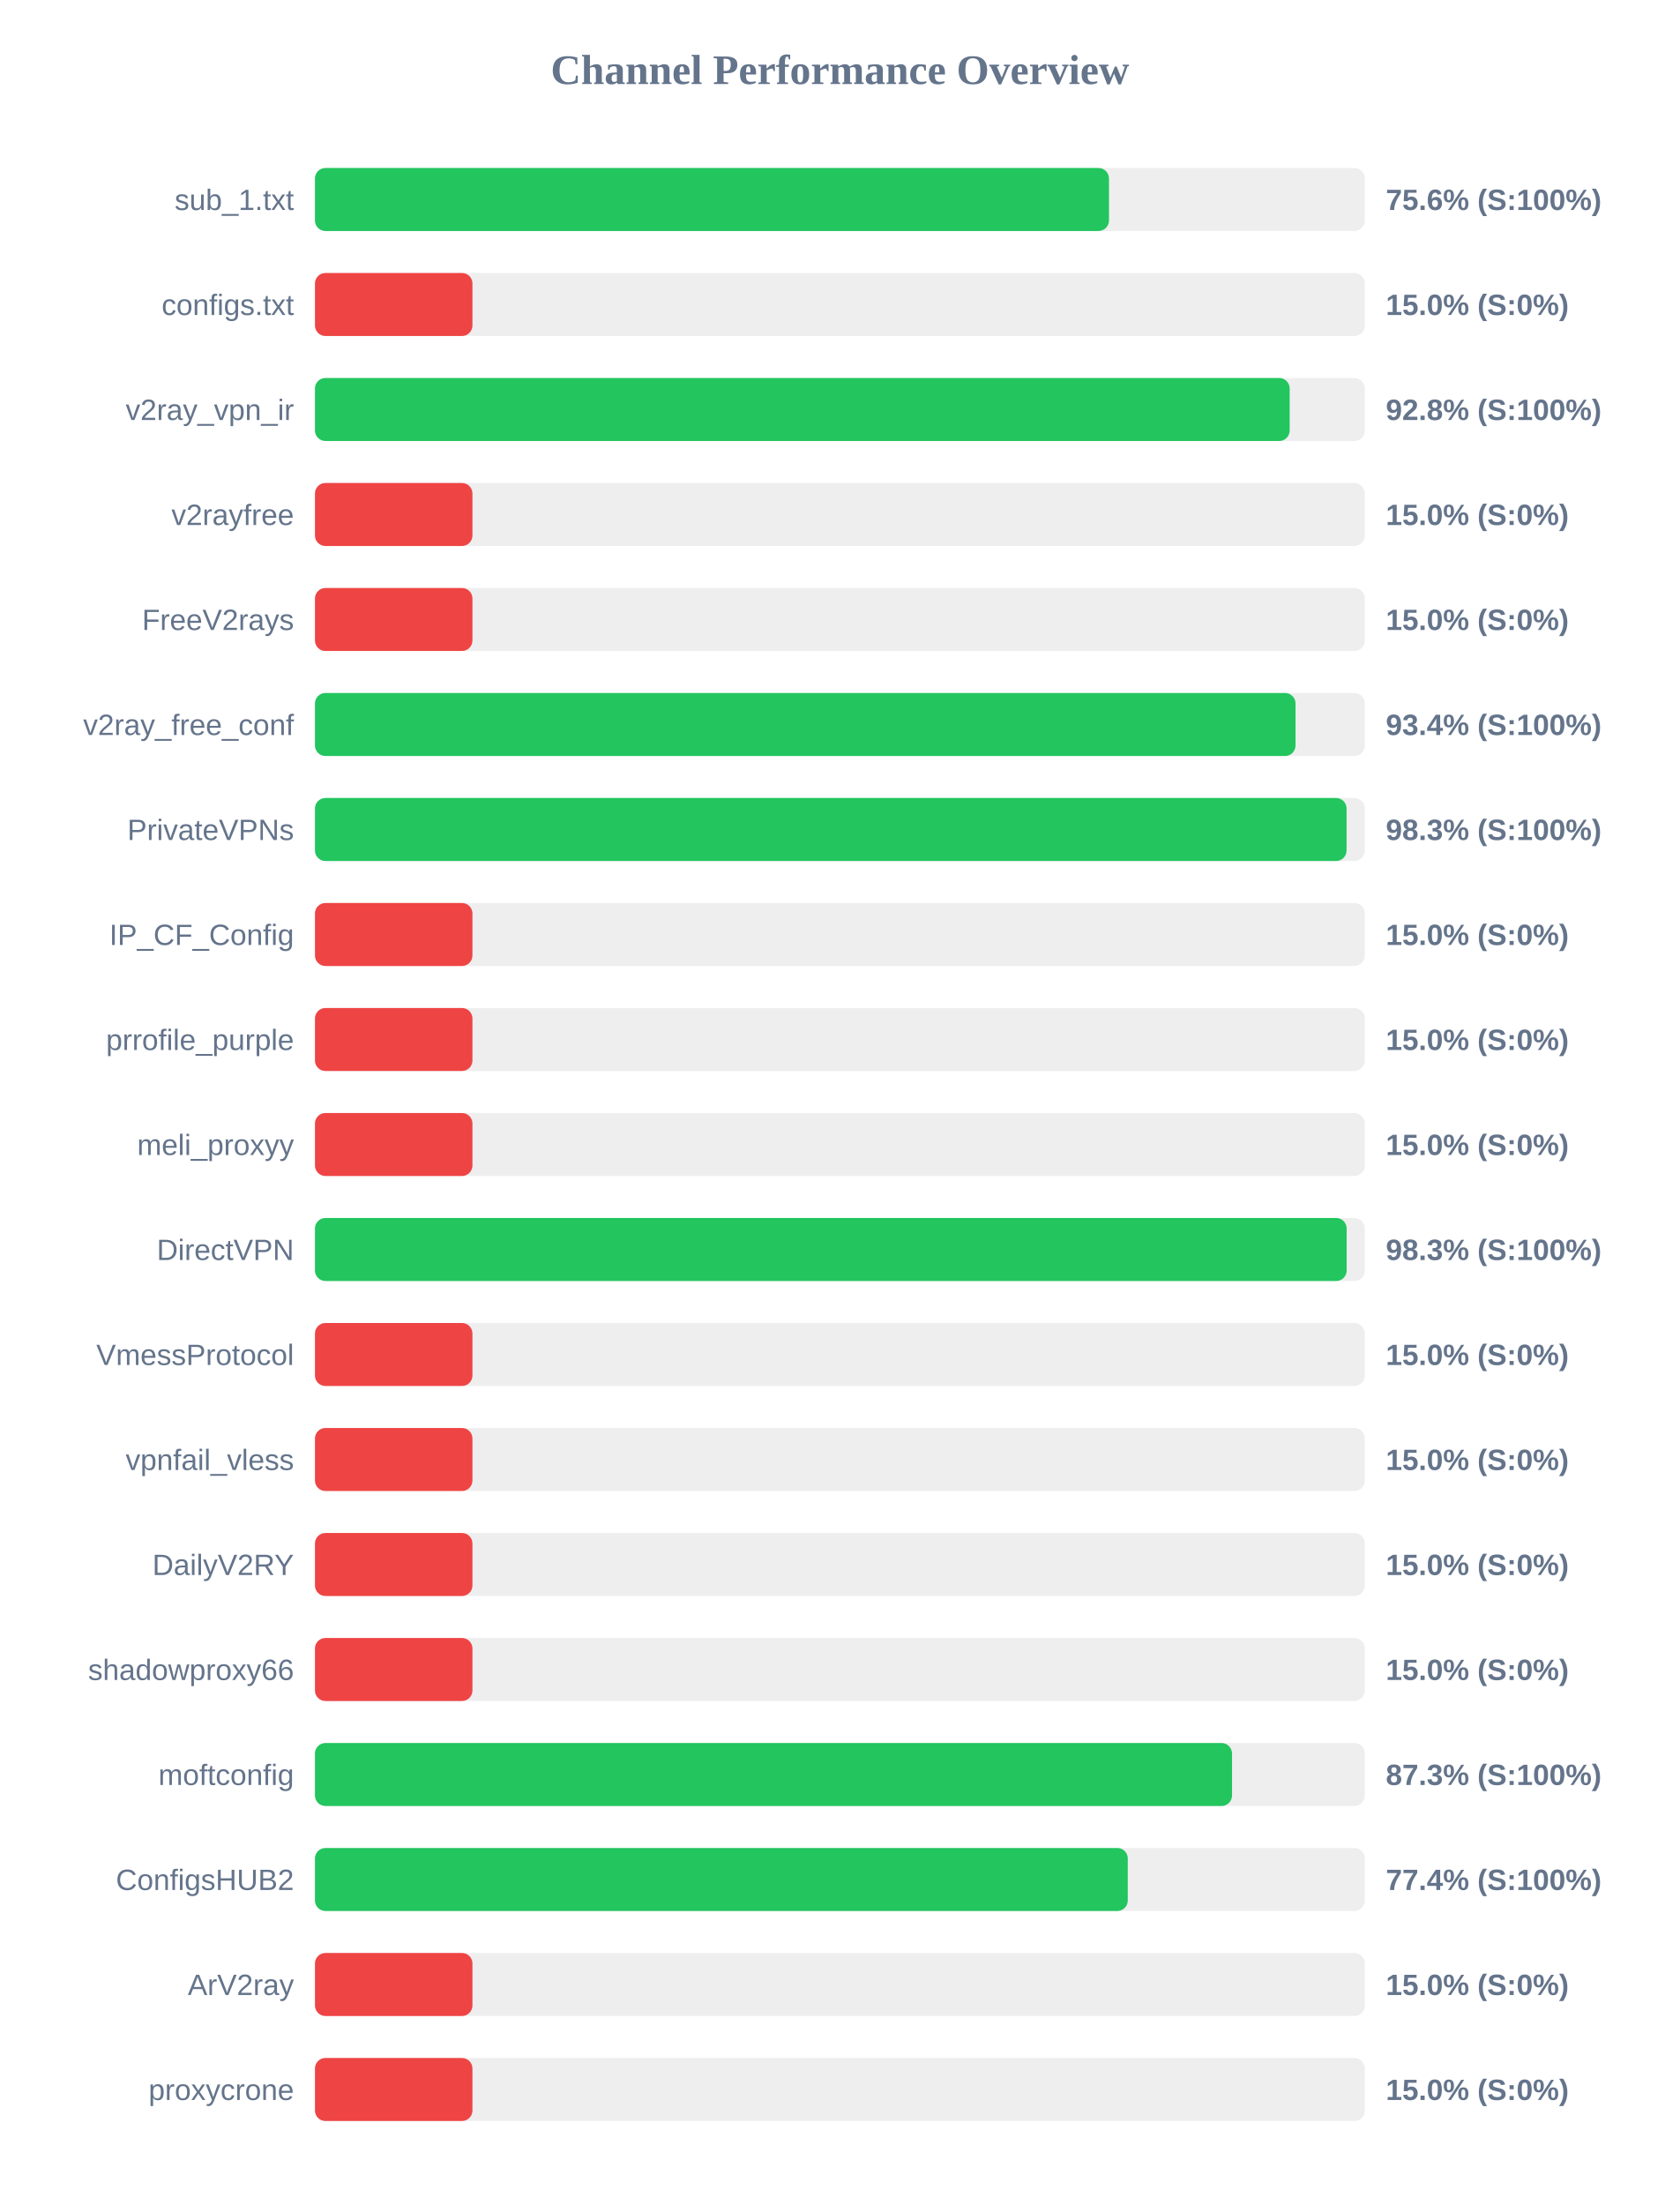
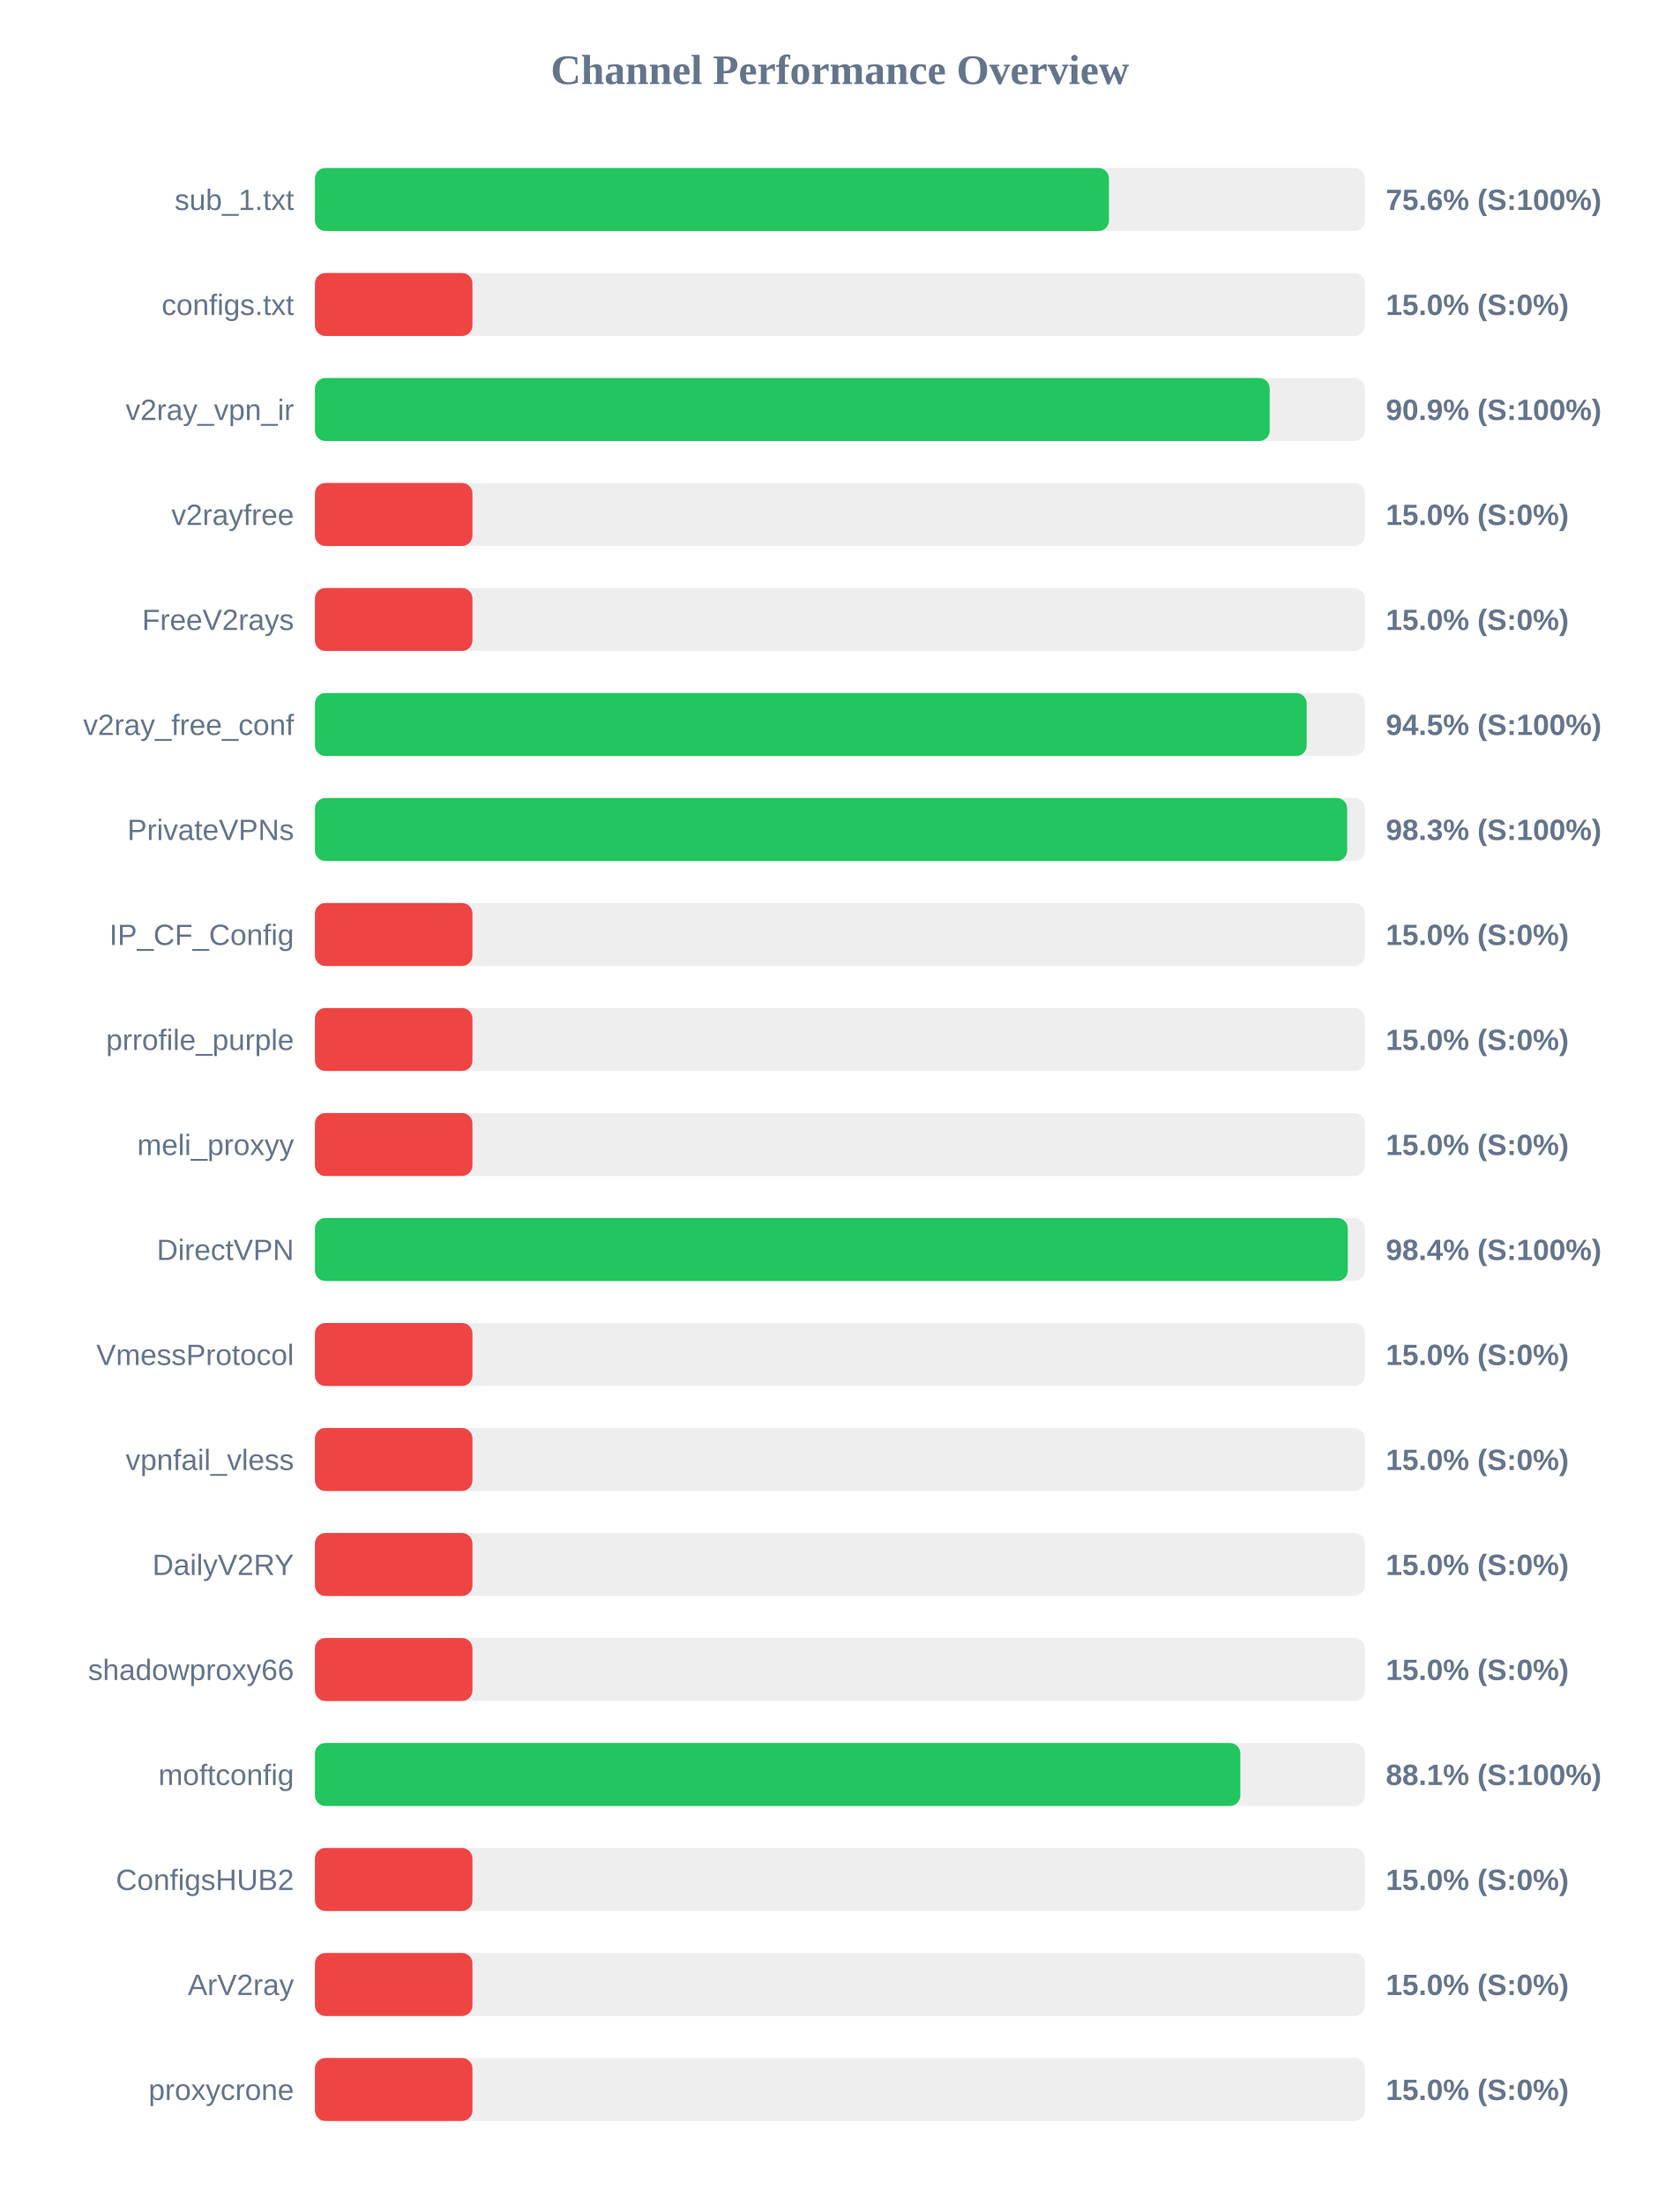
<svg xmlns="http://www.w3.org/2000/svg" width="800" height="1050" version="1.1">
  <style>
        .row { font: 14px Arial; fill: #64748b; }
        .score { font: bold 14px Arial; fill: #64748b; }
    </style>
  <text x="400" y="40" text-anchor="middle" font-size="20px" font-weight="bold" fill="#64748b">Channel Performance Overview</text>
  <rect x="150" y="80" width="500" height="30" fill="#eee" rx="5" />
  <rect x="150" y="80" width="378.15" height="30" fill="#22c55e" rx="5" />
  <text x="140" y="100" text-anchor="end" class="row">sub_1.txt</text>
  <text x="660" y="100" text-anchor="start" class="score">75.6% (S:100%)</text>
  <rect x="150" y="130" width="500" height="30" fill="#eee" rx="5" />
  <rect x="150" y="130" width="75.0" height="30" fill="#ef4444" rx="5" />
  <text x="140" y="150" text-anchor="end" class="row">configs.txt</text>
  <text x="660" y="150" text-anchor="start" class="score">15.0% (S:0%)</text>
  <rect x="150" y="180" width="500" height="30" fill="#eee" rx="5" />
-   <rect x="150" y="180" width="464.2" height="30" fill="#22c55e" rx="5" />
+   <rect x="150" y="180" width="454.7" height="30" fill="#22c55e" rx="5" />
  <text x="140" y="200" text-anchor="end" class="row">v2ray_vpn_ir</text>
-   <text x="660" y="200" text-anchor="start" class="score">92.8% (S:100%)</text>
+   <text x="660" y="200" text-anchor="start" class="score">90.9% (S:100%)</text>
  <rect x="150" y="230" width="500" height="30" fill="#eee" rx="5" />
  <rect x="150" y="230" width="75.0" height="30" fill="#ef4444" rx="5" />
  <text x="140" y="250" text-anchor="end" class="row">v2rayfree</text>
  <text x="660" y="250" text-anchor="start" class="score">15.0% (S:0%)</text>
  <rect x="150" y="280" width="500" height="30" fill="#eee" rx="5" />
  <rect x="150" y="280" width="75.0" height="30" fill="#ef4444" rx="5" />
  <text x="140" y="300" text-anchor="end" class="row">FreeV2rays</text>
  <text x="660" y="300" text-anchor="start" class="score">15.0% (S:0%)</text>
  <rect x="150" y="330" width="500" height="30" fill="#eee" rx="5" />
-   <rect x="150" y="330" width="467.0" height="30" fill="#22c55e" rx="5" />
+   <rect x="150" y="330" width="472.3" height="30" fill="#22c55e" rx="5" />
  <text x="140" y="350" text-anchor="end" class="row">v2ray_free_conf</text>
-   <text x="660" y="350" text-anchor="start" class="score">93.4% (S:100%)</text>
+   <text x="660" y="350" text-anchor="start" class="score">94.5% (S:100%)</text>
  <rect x="150" y="380" width="500" height="30" fill="#eee" rx="5" />
-   <rect x="150" y="380" width="491.3" height="30" fill="#22c55e" rx="5" />
+   <rect x="150" y="380" width="491.6" height="30" fill="#22c55e" rx="5" />
  <text x="140" y="400" text-anchor="end" class="row">PrivateVPNs</text>
  <text x="660" y="400" text-anchor="start" class="score">98.3% (S:100%)</text>
  <rect x="150" y="430" width="500" height="30" fill="#eee" rx="5" />
  <rect x="150" y="430" width="75.0" height="30" fill="#ef4444" rx="5" />
  <text x="140" y="450" text-anchor="end" class="row">IP_CF_Config</text>
  <text x="660" y="450" text-anchor="start" class="score">15.0% (S:0%)</text>
  <rect x="150" y="480" width="500" height="30" fill="#eee" rx="5" />
  <rect x="150" y="480" width="75.0" height="30" fill="#ef4444" rx="5" />
  <text x="140" y="500" text-anchor="end" class="row">prrofile_purple</text>
  <text x="660" y="500" text-anchor="start" class="score">15.0% (S:0%)</text>
  <rect x="150" y="530" width="500" height="30" fill="#eee" rx="5" />
  <rect x="150" y="530" width="75.0" height="30" fill="#ef4444" rx="5" />
  <text x="140" y="550" text-anchor="end" class="row">meli_proxyy</text>
  <text x="660" y="550" text-anchor="start" class="score">15.0% (S:0%)</text>
  <rect x="150" y="580" width="500" height="30" fill="#eee" rx="5" />
-   <rect x="150" y="580" width="491.35" height="30" fill="#22c55e" rx="5" />
+   <rect x="150" y="580" width="491.9" height="30" fill="#22c55e" rx="5" />
  <text x="140" y="600" text-anchor="end" class="row">DirectVPN</text>
-   <text x="660" y="600" text-anchor="start" class="score">98.3% (S:100%)</text>
+   <text x="660" y="600" text-anchor="start" class="score">98.4% (S:100%)</text>
  <rect x="150" y="630" width="500" height="30" fill="#eee" rx="5" />
  <rect x="150" y="630" width="75.0" height="30" fill="#ef4444" rx="5" />
  <text x="140" y="650" text-anchor="end" class="row">VmessProtocol</text>
  <text x="660" y="650" text-anchor="start" class="score">15.0% (S:0%)</text>
  <rect x="150" y="680" width="500" height="30" fill="#eee" rx="5" />
  <rect x="150" y="680" width="75.0" height="30" fill="#ef4444" rx="5" />
  <text x="140" y="700" text-anchor="end" class="row">vpnfail_vless</text>
  <text x="660" y="700" text-anchor="start" class="score">15.0% (S:0%)</text>
  <rect x="150" y="730" width="500" height="30" fill="#eee" rx="5" />
  <rect x="150" y="730" width="75.0" height="30" fill="#ef4444" rx="5" />
  <text x="140" y="750" text-anchor="end" class="row">DailyV2RY</text>
  <text x="660" y="750" text-anchor="start" class="score">15.0% (S:0%)</text>
  <rect x="150" y="780" width="500" height="30" fill="#eee" rx="5" />
  <rect x="150" y="780" width="75.0" height="30" fill="#ef4444" rx="5" />
  <text x="140" y="800" text-anchor="end" class="row">shadowproxy66</text>
  <text x="660" y="800" text-anchor="start" class="score">15.0% (S:0%)</text>
  <rect x="150" y="830" width="500" height="30" fill="#eee" rx="5" />
-   <rect x="150" y="830" width="436.75" height="30" fill="#22c55e" rx="5" />
+   <rect x="150" y="830" width="440.7" height="30" fill="#22c55e" rx="5" />
  <text x="140" y="850" text-anchor="end" class="row">moftconfig</text>
-   <text x="660" y="850" text-anchor="start" class="score">87.3% (S:100%)</text>
+   <text x="660" y="850" text-anchor="start" class="score">88.1% (S:100%)</text>
  <rect x="150" y="880" width="500" height="30" fill="#eee" rx="5" />
-   <rect x="150" y="880" width="387.1" height="30" fill="#22c55e" rx="5" />
+   <rect x="150" y="880" width="75.0" height="30" fill="#ef4444" rx="5" />
  <text x="140" y="900" text-anchor="end" class="row">ConfigsHUB2</text>
-   <text x="660" y="900" text-anchor="start" class="score">77.4% (S:100%)</text>
+   <text x="660" y="900" text-anchor="start" class="score">15.0% (S:0%)</text>
  <rect x="150" y="930" width="500" height="30" fill="#eee" rx="5" />
  <rect x="150" y="930" width="75.0" height="30" fill="#ef4444" rx="5" />
  <text x="140" y="950" text-anchor="end" class="row">ArV2ray</text>
  <text x="660" y="950" text-anchor="start" class="score">15.0% (S:0%)</text>
  <rect x="150" y="980" width="500" height="30" fill="#eee" rx="5" />
  <rect x="150" y="980" width="75.0" height="30" fill="#ef4444" rx="5" />
  <text x="140" y="1000" text-anchor="end" class="row">proxycrone</text>
  <text x="660" y="1000" text-anchor="start" class="score">15.0% (S:0%)</text>
</svg>
